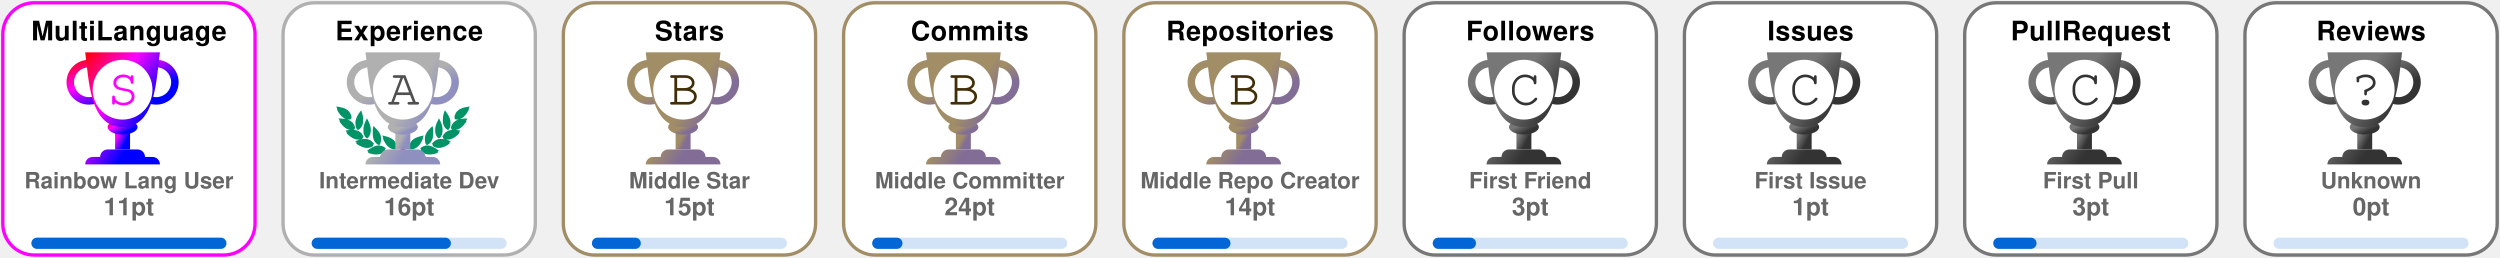
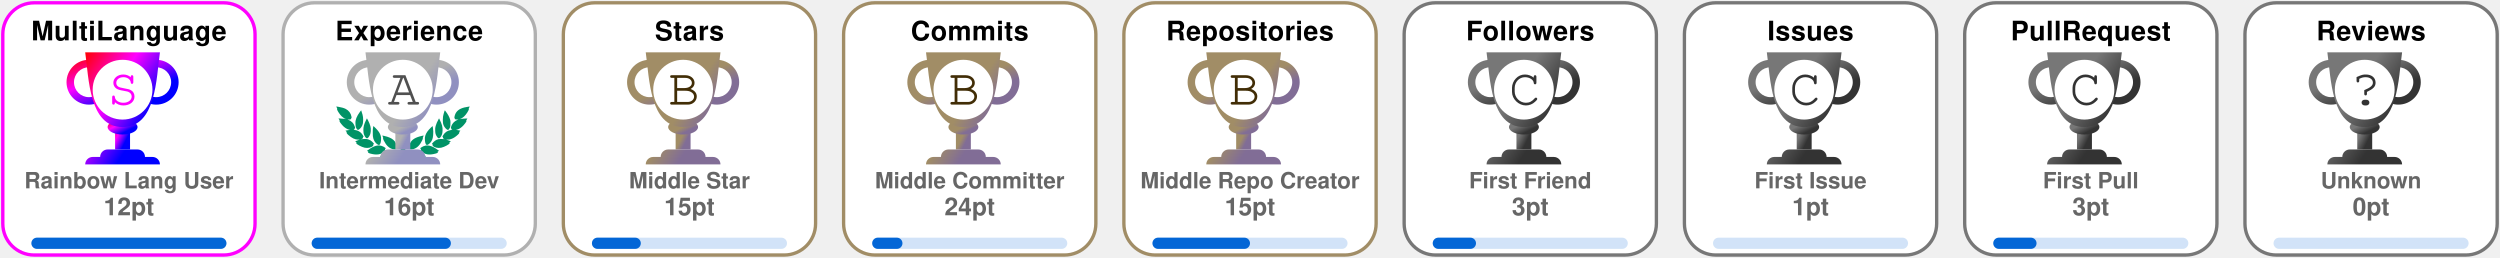
<svg xmlns="http://www.w3.org/2000/svg" width="1115" height="115" viewBox="0 0 1115 115" fill="none">
  <svg x="0" y="0" width="115" height="115" viewBox="0 0 115 115" fill="none">
    <rect x="1.25" y="1.25" rx="14" width="112.5" height="112.5" stroke="fuchsia" stroke-width="1.5" fill="#FFF" fill-opacity="1" />
    <defs>
      <linearGradient id="rank-MultiLanguage-SECRET" gradientTransform="rotate(45)">
        <stop offset="0%" stop-color="red" />
        <stop offset="50%" stop-color="fuchsia" />
        <stop offset="100%" stop-color="blue" />
      </linearGradient>
    </defs>
    <svg x="28" y="20" width="100" height="100" viewBox="0 0 30 30" fill="url(#rank-MultiLanguage-SECRET)">
      <path d="M7 10h2v4H7v-4z" />
      <path d="M10 11c0 .552-.895 1-2 1s-2-.448-2-1 .895-1 2-1 2 .448 2 1z" />
      <path fill-rule="evenodd" d="M12.5 3a2 2 0 1 0 0 4 2 2 0 0 0 0-4zm-3 2a3 3 0 1 1 6 0 3 3 0 0 1-6 0zm-6-2a2 2 0 1 0 0 4 2 2 0 0 0 0-4zm-3 2a3 3 0 1 1 6 0 3 3 0 0 1-6 0z" />
      <path d="M3 1h10c-.495 3.467-.5 10-5 10S3.495 4.467 3 1zm0 15a1 1 0 0 1 1-1h8a1 1 0 0 1 1 1H3zm2-1a1 1 0 0 1 1-1h4a1 1 0 0 1 1 1H5z" />
      <circle cx="8" cy="6" r="4" fill="#FFF" />
      <text x="6" y="8" font-family="Courier, Monospace" font-size="7" fill="fuchsia">S</text>
    </svg>
    <text x="50%" y="18" text-anchor="middle" font-family="Segoe UI,Helvetica,Arial,sans-serif,Apple Color Emoji,Segoe UI Emoji" font-weight="700" font-size="12" letter-spacing="0.2" fill="#000">MultiLanguage</text>
    <text x="50%" y="84" text-anchor="middle" font-family="Segoe UI,Helvetica,Arial,sans-serif,Apple Color Emoji,Segoe UI Emoji" font-weight="600" font-size="10" fill="#666">Rainbow Lang User</text>
-     <text x="50%" y="96" text-anchor="middle" font-family="Segoe UI,Helvetica,Arial,sans-serif,Apple Color Emoji,Segoe UI Emoji" font-weight="700" font-size="11" fill="#666">11pt</text>
+     <text x="50%" y="96" text-anchor="middle" font-family="Segoe UI,Helvetica,Arial,sans-serif,Apple Color Emoji,Segoe UI Emoji" font-weight="700" font-size="11" fill="#666">12pt</text>
    <style>
    @keyframes MultiLanguageRankAnimation {
      from {
        width: 0px;
      }
      to {
        width: 87px;
      }
    }
    #MultiLanguage-rank-progress{
      animation: MultiLanguageRankAnimation 1s forwards ease-in-out;
    }
    </style>
    <rect x="14" y="106" rx="2.5" width="87" height="5" opacity="0.18" fill="#0366d6" />
    <rect id="MultiLanguage-rank-progress" x="14" y="106" rx="2.5" width="87" height="5" fill="#0366d6" />
  </svg>
  <svg x="125" y="0" width="115" height="115" viewBox="0 0 115 115" fill="none">
    <rect x="1.25" y="1.25" rx="14" width="112.5" height="112.5" stroke="#B0B0B0" stroke-width="1.5" fill="#FFF" fill-opacity="1" />
    <svg width="90pt" height="90pt" viewBox="0 0 100 100" preserveAspectRatio="xMidYMid meet">
      <g transform="translate(20,60) scale(0.004,-0.004)" fill="#009366" stroke="none">
        <path d="M200 5103 c0 -2 18 -40 41 -84 47 -95 62 -132 50 -125 -15 10 -18 -39 -6 -87 31 -121 265 -468 412 -608 124 -119 281 -222 383 -251 36 -10 49 -16 30 -13 -19 3 -78 12 -130 20 -117 17 -353 35 -477 35 l-93 0 53 -82 c72 -112 72 -112 59 -104 -18 11 -26 -41 -13 -84 25 -84 261 -376 404 -502 95 -83 222 -168 304 -205 98 -43 194 -73 242 -74 l46 -1 -45 -8 c-25 -5 -124 -21 -220 -36 -96 -15 -177 -29 -180 -31 -2 -2 0 -7 5 -11 27 -19 138 -144 123 -139 -18 6 -28 -10 -28 -47 0 -38 53 -108 141 -187 349 -313 631 -450 939 -453 63 0 131 2 150 7 19 4 -35 -17 -120 -46 -236 -82 -310 -110 -310 -117 0 -3 29 -28 65 -54 55 -40 102 -84 67 -62 -13 8 -32 -24 -32 -54 0 -99 486 -361 790 -426 125 -27 327 -25 444 4 113 28 261 98 309 145 39 40 56 92 38 124 -8 17 -4 24 29 49 22 16 40 32 40 36 0 4 -26 40 -58 80 -162 203 -368 328 -608 369 -89 15 -368 6 -474 -15 -131 -26 -147 -26 -59 -3 51 13 102 34 122 50 38 29 61 84 51 123 -5 18 1 26 25 39 17 8 31 19 31 23 0 4 -16 38 -35 75 -163 317 -424 501 -781 548 -113 15 -127 19 -91 30 51 14 84 58 89 118 1 20 9 33 20 37 23 7 23 6 -12 114 -108 329 -305 534 -640 662 -41 15 -59 25 -40 21 19 -5 82 -8 140 -8 81 0 113 4 142 18 39 20 73 76 65 107 -3 12 2 20 14 23 23 6 23 21 4 124 -61 320 -249 568 -544 718 -157 79 -394 147 -666 190 -88 13 -170 26 -182 29 -13 2 -23 2 -23 -1z" />
        <path d="M12550 5099 c-232 -36 -334 -55 -445 -84 -484 -122 -761 -346 -880 -712 -26 -79 -57 -242 -48 -255 2 -5 14 -8 26 -9 12 0 16 -3 10 -6 -17 -6 -16 -38 2 -72 25 -49 75 -66 200 -66 61 0 124 4 140 8 17 5 -13 -9 -66 -31 -136 -55 -250 -126 -341 -211 -128 -120 -217 -263 -272 -439 -32 -101 -32 -110 -3 -122 12 -5 17 -9 11 -9 -8 -1 -9 -12 -5 -34 15 -66 41 -95 94 -107 31 -7 31 -7 7 -12 -14 -3 -72 -13 -130 -22 -322 -51 -553 -206 -714 -479 -25 -42 -52 -92 -60 -111 -14 -33 -14 -33 23 -54 20 -12 31 -22 26 -22 -15 0 -17 -39 -4 -78 14 -42 76 -88 130 -97 22 -4 39 -9 36 -11 -2 -2 -55 3 -118 12 -154 22 -395 15 -494 -13 -216 -62 -391 -184 -545 -380 l-41 -52 40 -32 c34 -27 39 -35 30 -51 -17 -33 -1 -85 38 -125 48 -47 196 -117 309 -145 117 -29 319 -31 444 -4 300 64 790 328 790 425 0 29 -18 63 -31 56 -5 -4 -9 -4 -9 -2 0 3 34 29 75 59 41 29 75 56 75 59 0 3 -21 13 -47 22 -349 120 -422 146 -388 140 59 -12 241 -8 310 6 208 43 437 158 636 322 241 199 314 293 265 342 -13 12 -6 24 51 86 36 40 64 73 62 75 -4 2 -107 20 -359 60 -70 12 -77 14 -39 15 48 1 144 31 241 74 139 62 318 202 451 352 104 117 225 279 249 333 21 47 21 99 0 94 -16 -3 -10 9 58 116 l50 77 -72 3 c-91 4 -362 -14 -488 -33 -179 -26 -179 -26 -116 -9 93 26 244 120 365 230 193 174 467 605 443 696 -2 10 -8 15 -13 12 -12 -7 3 30 51 126 23 45 40 85 38 89 -2 4 -23 4 -48 0z m-933 -1185 c-3 -3 -12 -4 -19 -1 -8 3 -5 6 6 6 11 1 17 -2 13 -5z m-1290 -1860 c-3 -3 -12 -4 -19 -1 -8 3 -5 6 6 6 11 1 17 -2 13 -5z m40 -10 c-3 -3 -12 -4 -19 -1 -8 3 -5 6 6 6 11 1 17 -2 13 -5z" />
        <path d="M10242 4632 c-46 -140 -92 -319 -118 -457 -18 -94 -28 -519 -12 -509 4 3 5 -8 2 -25 -8 -40 21 -179 58 -274 75 -195 297 -437 400 -437 57 0 124 70 177 185 53 112 67 224 65 510 -1 120 -5 166 -23 233 -66 252 -206 515 -423 795 -39 51 -74 95 -77 99 -4 4 -26 -50 -49 -120z" />
        <path d="M2407 4612 c-305 -408 -443 -757 -422 -1067 3 -55 8 -140 10 -190 5 -113 30 -204 83 -293 44 -74 88 -118 128 -128 102 -26 339 218 422 433 34 87 67 235 58 258 -3 9 -1 39 5 68 5 28 10 117 10 197 1 155 -15 284 -57 455 -33 137 -117 405 -126 405 -5 0 -55 -62 -111 -138z" />
        <path d="M2970 3839 c-189 -385 -254 -632 -248 -941 2 -86 6 -151 10 -145 5 7 5 -2 2 -19 -19 -98 77 -354 181 -487 76 -96 141 -120 210 -77 70 43 195 240 239 375 20 63 46 197 40 207 -3 4 0 54 6 111 26 257 -51 553 -240 922 -42 83 -87 165 -98 184 l-21 35 -81 -165z" />
        <path d="M9711 3929 c-124 -219 -230 -466 -276 -642 -39 -151 -47 -234 -41 -426 7 -237 39 -357 136 -517 136 -225 233 -251 355 -97 94 121 171 313 181 453 2 36 8 111 13 167 26 288 -56 600 -266 1017 l-60 120 -42 -75z" />
        <path d="M3645 3278 c-2 -7 -14 -78 -27 -158 -19 -123 -22 -188 -23 -430 -2 -309 7 -401 50 -555 66 -232 204 -430 388 -552 120 -80 189 -70 245 34 36 69 74 205 78 283 1 30 5 109 9 175 9 135 -1 213 -41 339 -66 208 -198 406 -429 645 -147 152 -244 237 -250 219z" />
        <path d="M8994 3143 c-289 -284 -435 -492 -514 -732 -32 -100 -55 -261 -45 -330 3 -25 8 -91 10 -146 7 -168 66 -347 129 -387 77 -48 196 11 347 170 94 98 156 199 205 331 37 99 67 234 59 262 -4 11 -2 19 5 19 8 0 10 8 7 21 -3 11 1 77 10 147 10 89 13 172 9 277 -7 191 -48 515 -65 515 -3 0 -74 -66 -157 -147z" />
        <path d="M4501 2358 c52 -129 69 -179 59 -173 -6 4 -10 -12 -10 -42 0 -78 115 -313 252 -514 215 -317 529 -509 832 -509 124 0 166 27 180 112 1 11 8 23 15 27 10 7 11 27 2 98 -66 545 -401 836 -1164 1012 -97 23 -179 41 -182 41 -3 0 5 -24 16 -52z" />
        <path d="M8159 2375 c-609 -138 -940 -344 -1096 -683 -59 -127 -110 -377 -88 -429 5 -10 10 -29 12 -42 13 -75 59 -101 179 -101 316 0 625 196 854 543 110 165 222 395 228 465 3 40 2 53 -7 48 -11 -7 -3 15 53 153 28 68 31 81 19 80 -5 0 -74 -16 -154 -34z" />
        <path d="M4032 1479 c-193 -25 -435 -124 -667 -274 -108 -69 -314 -218 -315 -226 0 -4 28 -16 63 -29 66 -24 92 -40 65 -40 -10 0 -19 -12 -23 -30 -14 -65 45 -105 226 -154 572 -155 982 -93 1270 194 75 74 101 131 81 174 -9 21 -6 31 29 77 21 29 39 55 39 58 0 3 -25 24 -55 46 -229 167 -469 236 -713 204z" />
        <path d="M8513 1476 c-155 -30 -317 -101 -446 -196 l-67 -50 40 -54 c37 -49 40 -56 29 -80 -21 -46 4 -101 80 -176 288 -287 698 -349 1270 -194 180 49 240 89 226 153 -3 16 -14 31 -23 33 -9 2 18 18 61 35 l79 30 -126 92 c-304 223 -550 347 -780 395 -113 23 -257 28 -343 12z" />
        <path d="M6324 1249 c-48 -14 -120 -83 -139 -134 -13 -34 -16 -60 -11 -112 4 -37 6 -84 6 -103 -2 -95 62 -193 145 -220 138 -46 285 52 292 195 1 28 8 71 14 97 10 37 10 60 0 101 -31 139 -167 217 -307 176z" />
        <path d="M5255 1054 c-276 -46 -587 -227 -935 -541 l-54 -50 74 -23 c41 -13 67 -25 58 -27 -23 -6 -34 -48 -20 -78 16 -35 75 -61 188 -84 568 -115 968 -37 1250 243 69 69 110 130 114 171 5 42 0 66 -12 59 -12 -8 -12 -7 39 73 18 29 33 56 33 62 0 15 -49 46 -147 95 -207 104 -386 135 -588 100z" />
        <path d="M7249 1054 c-42 -7 -109 -25 -150 -40 -76 -27 -226 -101 -267 -133 l-24 -18 41 -66 c22 -37 36 -67 31 -67 -18 0 -11 -80 11 -121 11 -22 53 -73 92 -113 279 -282 682 -361 1251 -245 113 23 172 49 188 84 14 30 3 72 -20 77 -9 3 18 15 61 29 l78 24 -93 81 c-362 313 -622 460 -902 509 -106 18 -194 18 -297 -1z" />
      </g>
    </svg>
    <defs>
      <linearGradient id="rank-Experience-A" gradientTransform="rotate(45)">
        <stop offset="0%" stop-color="#B0B0B0" />
        <stop offset="70%" stop-color="#B0B0B0" />
        <stop offset="100%" stop-color="#9090C0" />
      </linearGradient>
    </defs>
    <svg x="28" y="20" width="100" height="100" viewBox="0 0 30 30" fill="url(#rank-Experience-A)">
      <path d="M7 10h2v4H7v-4z" />
      <path d="M10 11c0 .552-.895 1-2 1s-2-.448-2-1 .895-1 2-1 2 .448 2 1z" />
      <path fill-rule="evenodd" d="M12.5 3a2 2 0 1 0 0 4 2 2 0 0 0 0-4zm-3 2a3 3 0 1 1 6 0 3 3 0 0 1-6 0zm-6-2a2 2 0 1 0 0 4 2 2 0 0 0 0-4zm-3 2a3 3 0 1 1 6 0 3 3 0 0 1-6 0z" />
      <path d="M3 1h10c-.495 3.467-.5 10-5 10S3.495 4.467 3 1zm0 15a1 1 0 0 1 1-1h8a1 1 0 0 1 1 1H3zm2-1a1 1 0 0 1 1-1h4a1 1 0 0 1 1 1H5z" />
      <circle cx="8" cy="6" r="4" fill="#FFF" />
      <text x="6" y="8" font-family="Courier, Monospace" font-size="7" fill="#505050">A</text>
    </svg>
    <text x="50%" y="18" text-anchor="middle" font-family="Segoe UI,Helvetica,Arial,sans-serif,Apple Color Emoji,Segoe UI Emoji" font-weight="700" font-size="12" letter-spacing="0.2" fill="#000">Experience</text>
    <text x="50%" y="84" text-anchor="middle" font-family="Segoe UI,Helvetica,Arial,sans-serif,Apple Color Emoji,Segoe UI Emoji" font-weight="600" font-size="10" fill="#666">Intermediate Dev</text>
    <text x="50%" y="96" text-anchor="middle" font-family="Segoe UI,Helvetica,Arial,sans-serif,Apple Color Emoji,Segoe UI Emoji" font-weight="700" font-size="11" fill="#666">16pt</text>
    <style>
    @keyframes ExperienceRankAnimation {
      from {
        width: 0px;
      }
      to {
        width: 62.1px;
      }
    }
    #Experience-rank-progress{
      animation: ExperienceRankAnimation 1s forwards ease-in-out;
    }
    </style>
    <rect x="14" y="106" rx="2.5" width="87" height="5" opacity="0.18" fill="#0366d6" />
    <rect id="Experience-rank-progress" x="14" y="106" rx="2.5" width="62.1" height="5" fill="#0366d6" />
  </svg>
  <svg x="250" y="0" width="115" height="115" viewBox="0 0 115 115" fill="none">
    <rect x="1.25" y="1.25" rx="14" width="112.5" height="112.5" stroke="#A18D66" stroke-width="1.5" fill="#FFF" fill-opacity="1" />
    <defs>
      <linearGradient id="rank-Stars-B" gradientTransform="rotate(45)">
        <stop offset="0%" stop-color="#A18D66" />
        <stop offset="70%" stop-color="#A18D66" />
        <stop offset="100%" stop-color="#816D96" />
      </linearGradient>
    </defs>
    <svg x="28" y="20" width="100" height="100" viewBox="0 0 30 30" fill="url(#rank-Stars-B)">
      <path d="M7 10h2v4H7v-4z" />
      <path d="M10 11c0 .552-.895 1-2 1s-2-.448-2-1 .895-1 2-1 2 .448 2 1z" />
      <path fill-rule="evenodd" d="M12.5 3a2 2 0 1 0 0 4 2 2 0 0 0 0-4zm-3 2a3 3 0 1 1 6 0 3 3 0 0 1-6 0zm-6-2a2 2 0 1 0 0 4 2 2 0 0 0 0-4zm-3 2a3 3 0 1 1 6 0 3 3 0 0 1-6 0z" />
      <path d="M3 1h10c-.495 3.467-.5 10-5 10S3.495 4.467 3 1zm0 15a1 1 0 0 1 1-1h8a1 1 0 0 1 1 1H3zm2-1a1 1 0 0 1 1-1h4a1 1 0 0 1 1 1H5z" />
      <circle cx="8" cy="6" r="4" fill="#FFF" />
      <text x="6" y="8" font-family="Courier, Monospace" font-size="7" fill="#412D06">B</text>
    </svg>
    <text x="50%" y="18" text-anchor="middle" font-family="Segoe UI,Helvetica,Arial,sans-serif,Apple Color Emoji,Segoe UI Emoji" font-weight="700" font-size="12" letter-spacing="0.2" fill="#000">Stars</text>
    <text x="50%" y="84" text-anchor="middle" font-family="Segoe UI,Helvetica,Arial,sans-serif,Apple Color Emoji,Segoe UI Emoji" font-weight="600" font-size="10" fill="#666">Middle Star</text>
    <text x="50%" y="96" text-anchor="middle" font-family="Segoe UI,Helvetica,Arial,sans-serif,Apple Color Emoji,Segoe UI Emoji" font-weight="700" font-size="11" fill="#666">15pt</text>
    <style>
    @keyframes StarsRankAnimation {
      from {
        width: 0px;
      }
      to {
        width: 21.8px;
      }
    }
    #Stars-rank-progress{
      animation: StarsRankAnimation 1s forwards ease-in-out;
    }
    </style>
    <rect x="14" y="106" rx="2.5" width="87" height="5" opacity="0.18" fill="#0366d6" />
    <rect id="Stars-rank-progress" x="14" y="106" rx="2.5" width="21.8" height="5" fill="#0366d6" />
  </svg>
  <svg x="375" y="0" width="115" height="115" viewBox="0 0 115 115" fill="none">
    <rect x="1.25" y="1.25" rx="14" width="112.5" height="112.5" stroke="#A18D66" stroke-width="1.5" fill="#FFF" fill-opacity="1" />
    <defs>
      <linearGradient id="rank-Commits-B" gradientTransform="rotate(45)">
        <stop offset="0%" stop-color="#A18D66" />
        <stop offset="70%" stop-color="#A18D66" />
        <stop offset="100%" stop-color="#816D96" />
      </linearGradient>
    </defs>
    <svg x="28" y="20" width="100" height="100" viewBox="0 0 30 30" fill="url(#rank-Commits-B)">
      <path d="M7 10h2v4H7v-4z" />
      <path d="M10 11c0 .552-.895 1-2 1s-2-.448-2-1 .895-1 2-1 2 .448 2 1z" />
      <path fill-rule="evenodd" d="M12.5 3a2 2 0 1 0 0 4 2 2 0 0 0 0-4zm-3 2a3 3 0 1 1 6 0 3 3 0 0 1-6 0zm-6-2a2 2 0 1 0 0 4 2 2 0 0 0 0-4zm-3 2a3 3 0 1 1 6 0 3 3 0 0 1-6 0z" />
      <path d="M3 1h10c-.495 3.467-.5 10-5 10S3.495 4.467 3 1zm0 15a1 1 0 0 1 1-1h8a1 1 0 0 1 1 1H3zm2-1a1 1 0 0 1 1-1h4a1 1 0 0 1 1 1H5z" />
      <circle cx="8" cy="6" r="4" fill="#FFF" />
      <text x="6" y="8" font-family="Courier, Monospace" font-size="7" fill="#412D06">B</text>
    </svg>
    <text x="50%" y="18" text-anchor="middle" font-family="Segoe UI,Helvetica,Arial,sans-serif,Apple Color Emoji,Segoe UI Emoji" font-weight="700" font-size="12" letter-spacing="0.2" fill="#000">Commits</text>
    <text x="50%" y="84" text-anchor="middle" font-family="Segoe UI,Helvetica,Arial,sans-serif,Apple Color Emoji,Segoe UI Emoji" font-weight="600" font-size="10" fill="#666">Middle Committer</text>
    <text x="50%" y="96" text-anchor="middle" font-family="Segoe UI,Helvetica,Arial,sans-serif,Apple Color Emoji,Segoe UI Emoji" font-weight="700" font-size="11" fill="#666">24pt</text>
    <style>
    @keyframes CommitsRankAnimation {
      from {
        width: 0px;
      }
      to {
        width: 13.5px;
      }
    }
    #Commits-rank-progress{
      animation: CommitsRankAnimation 1s forwards ease-in-out;
    }
    </style>
    <rect x="14" y="106" rx="2.5" width="87" height="5" opacity="0.18" fill="#0366d6" />
    <rect id="Commits-rank-progress" x="14" y="106" rx="2.5" width="13.5" height="5" fill="#0366d6" />
  </svg>
  <svg x="500" y="0" width="115" height="115" viewBox="0 0 115 115" fill="none">
    <rect x="1.25" y="1.25" rx="14" width="112.5" height="112.5" stroke="#A18D66" stroke-width="1.5" fill="#FFF" fill-opacity="1" />
    <defs>
      <linearGradient id="rank-Repositories-B" gradientTransform="rotate(45)">
        <stop offset="0%" stop-color="#A18D66" />
        <stop offset="70%" stop-color="#A18D66" />
        <stop offset="100%" stop-color="#816D96" />
      </linearGradient>
    </defs>
    <svg x="28" y="20" width="100" height="100" viewBox="0 0 30 30" fill="url(#rank-Repositories-B)">
      <path d="M7 10h2v4H7v-4z" />
      <path d="M10 11c0 .552-.895 1-2 1s-2-.448-2-1 .895-1 2-1 2 .448 2 1z" />
      <path fill-rule="evenodd" d="M12.5 3a2 2 0 1 0 0 4 2 2 0 0 0 0-4zm-3 2a3 3 0 1 1 6 0 3 3 0 0 1-6 0zm-6-2a2 2 0 1 0 0 4 2 2 0 0 0 0-4zm-3 2a3 3 0 1 1 6 0 3 3 0 0 1-6 0z" />
      <path d="M3 1h10c-.495 3.467-.5 10-5 10S3.495 4.467 3 1zm0 15a1 1 0 0 1 1-1h8a1 1 0 0 1 1 1H3zm2-1a1 1 0 0 1 1-1h4a1 1 0 0 1 1 1H5z" />
      <circle cx="8" cy="6" r="4" fill="#FFF" />
      <text x="6" y="8" font-family="Courier, Monospace" font-size="7" fill="#412D06">B</text>
    </svg>
    <text x="50%" y="18" text-anchor="middle" font-family="Segoe UI,Helvetica,Arial,sans-serif,Apple Color Emoji,Segoe UI Emoji" font-weight="700" font-size="12" letter-spacing="0.2" fill="#000">Repositories</text>
    <text x="50%" y="84" text-anchor="middle" font-family="Segoe UI,Helvetica,Arial,sans-serif,Apple Color Emoji,Segoe UI Emoji" font-weight="600" font-size="10" fill="#666">Middle Repo Creator</text>
-     <text x="50%" y="96" text-anchor="middle" font-family="Segoe UI,Helvetica,Arial,sans-serif,Apple Color Emoji,Segoe UI Emoji" font-weight="700" font-size="11" fill="#666">14pt</text>
+     <text x="50%" y="96" text-anchor="middle" font-family="Segoe UI,Helvetica,Arial,sans-serif,Apple Color Emoji,Segoe UI Emoji" font-weight="700" font-size="11" fill="#666">15pt</text>
    <style>
    @keyframes RepositoriesRankAnimation {
      from {
        width: 0px;
      }
      to {
-         width: 34.8px;
+         width: 43.5px;
      }
    }
    #Repositories-rank-progress{
      animation: RepositoriesRankAnimation 1s forwards ease-in-out;
    }
    </style>
    <rect x="14" y="106" rx="2.5" width="87" height="5" opacity="0.18" fill="#0366d6" />
-     <rect id="Repositories-rank-progress" x="14" y="106" rx="2.5" width="34.8" height="5" fill="#0366d6" />
+     <rect id="Repositories-rank-progress" x="14" y="106" rx="2.5" width="43.5" height="5" fill="#0366d6" />
  </svg>
  <svg x="625" y="0" width="115" height="115" viewBox="0 0 115 115" fill="none">
    <rect x="1.25" y="1.25" rx="14" width="112.5" height="112.5" stroke="#777" stroke-width="1.5" fill="#FFF" fill-opacity="1" />
    <defs>
      <linearGradient id="rank-Followers-C" gradientTransform="rotate(45)">
        <stop offset="0%" stop-color="#777" />
        <stop offset="50%" stop-color="#777" />
        <stop offset="100%" stop-color="#333" />
      </linearGradient>
    </defs>
    <svg x="28" y="20" width="100" height="100" viewBox="0 0 30 30" fill="url(#rank-Followers-C)">
      <path d="M7 10h2v4H7v-4z" />
      <path d="M10 11c0 .552-.895 1-2 1s-2-.448-2-1 .895-1 2-1 2 .448 2 1z" />
      <path fill-rule="evenodd" d="M12.5 3a2 2 0 1 0 0 4 2 2 0 0 0 0-4zm-3 2a3 3 0 1 1 6 0 3 3 0 0 1-6 0zm-6-2a2 2 0 1 0 0 4 2 2 0 0 0 0-4zm-3 2a3 3 0 1 1 6 0 3 3 0 0 1-6 0z" />
      <path d="M3 1h10c-.495 3.467-.5 10-5 10S3.495 4.467 3 1zm0 15a1 1 0 0 1 1-1h8a1 1 0 0 1 1 1H3zm2-1a1 1 0 0 1 1-1h4a1 1 0 0 1 1 1H5z" />
      <circle cx="8" cy="6" r="4" fill="#FFF" />
      <text x="6" y="8" font-family="Courier, Monospace" font-size="7" fill="#333">C</text>
    </svg>
    <text x="50%" y="18" text-anchor="middle" font-family="Segoe UI,Helvetica,Arial,sans-serif,Apple Color Emoji,Segoe UI Emoji" font-weight="700" font-size="12" letter-spacing="0.2" fill="#000">Followers</text>
    <text x="50%" y="84" text-anchor="middle" font-family="Segoe UI,Helvetica,Arial,sans-serif,Apple Color Emoji,Segoe UI Emoji" font-weight="600" font-size="10" fill="#666">First Friend</text>
    <text x="50%" y="96" text-anchor="middle" font-family="Segoe UI,Helvetica,Arial,sans-serif,Apple Color Emoji,Segoe UI Emoji" font-weight="700" font-size="11" fill="#666">3pt</text>
    <style>
    @keyframes FollowersRankAnimation {
      from {
        width: 0px;
      }
      to {
        width: 19.3px;
      }
    }
    #Followers-rank-progress{
      animation: FollowersRankAnimation 1s forwards ease-in-out;
    }
    </style>
    <rect x="14" y="106" rx="2.5" width="87" height="5" opacity="0.18" fill="#0366d6" />
    <rect id="Followers-rank-progress" x="14" y="106" rx="2.5" width="19.3" height="5" fill="#0366d6" />
  </svg>
  <svg x="750" y="0" width="115" height="115" viewBox="0 0 115 115" fill="none">
    <rect x="1.25" y="1.25" rx="14" width="112.5" height="112.5" stroke="#777" stroke-width="1.5" fill="#FFF" fill-opacity="1" />
    <defs>
      <linearGradient id="rank-Issues-C" gradientTransform="rotate(45)">
        <stop offset="0%" stop-color="#777" />
        <stop offset="50%" stop-color="#777" />
        <stop offset="100%" stop-color="#333" />
      </linearGradient>
    </defs>
    <svg x="28" y="20" width="100" height="100" viewBox="0 0 30 30" fill="url(#rank-Issues-C)">
      <path d="M7 10h2v4H7v-4z" />
      <path d="M10 11c0 .552-.895 1-2 1s-2-.448-2-1 .895-1 2-1 2 .448 2 1z" />
      <path fill-rule="evenodd" d="M12.5 3a2 2 0 1 0 0 4 2 2 0 0 0 0-4zm-3 2a3 3 0 1 1 6 0 3 3 0 0 1-6 0zm-6-2a2 2 0 1 0 0 4 2 2 0 0 0 0-4zm-3 2a3 3 0 1 1 6 0 3 3 0 0 1-6 0z" />
      <path d="M3 1h10c-.495 3.467-.5 10-5 10S3.495 4.467 3 1zm0 15a1 1 0 0 1 1-1h8a1 1 0 0 1 1 1H3zm2-1a1 1 0 0 1 1-1h4a1 1 0 0 1 1 1H5z" />
      <circle cx="8" cy="6" r="4" fill="#FFF" />
      <text x="6" y="8" font-family="Courier, Monospace" font-size="7" fill="#333">C</text>
    </svg>
    <text x="50%" y="18" text-anchor="middle" font-family="Segoe UI,Helvetica,Arial,sans-serif,Apple Color Emoji,Segoe UI Emoji" font-weight="700" font-size="12" letter-spacing="0.2" fill="#000">Issues</text>
    <text x="50%" y="84" text-anchor="middle" font-family="Segoe UI,Helvetica,Arial,sans-serif,Apple Color Emoji,Segoe UI Emoji" font-weight="600" font-size="10" fill="#666">First Issue</text>
    <text x="50%" y="96" text-anchor="middle" font-family="Segoe UI,Helvetica,Arial,sans-serif,Apple Color Emoji,Segoe UI Emoji" font-weight="700" font-size="11" fill="#666">1pt</text>
    <style>
    @keyframes IssuesRankAnimation {
      from {
        width: 0px;
      }
      to {
        width: 0px;
      }
    }
    #Issues-rank-progress{
      animation: IssuesRankAnimation 1s forwards ease-in-out;
    }
    </style>
    <rect x="14" y="106" rx="2.5" width="87" height="5" opacity="0.18" fill="#0366d6" />
    <rect id="Issues-rank-progress" x="14" y="106" rx="2.5" width="0" height="5" fill="#0366d6" />
  </svg>
  <svg x="875" y="0" width="115" height="115" viewBox="0 0 115 115" fill="none">
    <rect x="1.25" y="1.25" rx="14" width="112.5" height="112.5" stroke="#777" stroke-width="1.5" fill="#FFF" fill-opacity="1" />
    <defs>
      <linearGradient id="rank-PullRequest-C" gradientTransform="rotate(45)">
        <stop offset="0%" stop-color="#777" />
        <stop offset="50%" stop-color="#777" />
        <stop offset="100%" stop-color="#333" />
      </linearGradient>
    </defs>
    <svg x="28" y="20" width="100" height="100" viewBox="0 0 30 30" fill="url(#rank-PullRequest-C)">
      <path d="M7 10h2v4H7v-4z" />
      <path d="M10 11c0 .552-.895 1-2 1s-2-.448-2-1 .895-1 2-1 2 .448 2 1z" />
      <path fill-rule="evenodd" d="M12.5 3a2 2 0 1 0 0 4 2 2 0 0 0 0-4zm-3 2a3 3 0 1 1 6 0 3 3 0 0 1-6 0zm-6-2a2 2 0 1 0 0 4 2 2 0 0 0 0-4zm-3 2a3 3 0 1 1 6 0 3 3 0 0 1-6 0z" />
      <path d="M3 1h10c-.495 3.467-.5 10-5 10S3.495 4.467 3 1zm0 15a1 1 0 0 1 1-1h8a1 1 0 0 1 1 1H3zm2-1a1 1 0 0 1 1-1h4a1 1 0 0 1 1 1H5z" />
      <circle cx="8" cy="6" r="4" fill="#FFF" />
      <text x="6" y="8" font-family="Courier, Monospace" font-size="7" fill="#333">C</text>
    </svg>
    <text x="50%" y="18" text-anchor="middle" font-family="Segoe UI,Helvetica,Arial,sans-serif,Apple Color Emoji,Segoe UI Emoji" font-weight="700" font-size="12" letter-spacing="0.2" fill="#000">PullRequest</text>
    <text x="50%" y="84" text-anchor="middle" font-family="Segoe UI,Helvetica,Arial,sans-serif,Apple Color Emoji,Segoe UI Emoji" font-weight="600" font-size="10" fill="#666">First Pull</text>
    <text x="50%" y="96" text-anchor="middle" font-family="Segoe UI,Helvetica,Arial,sans-serif,Apple Color Emoji,Segoe UI Emoji" font-weight="700" font-size="11" fill="#666">3pt</text>
    <style>
    @keyframes PullRequestRankAnimation {
      from {
        width: 0px;
      }
      to {
        width: 19.3px;
      }
    }
    #PullRequest-rank-progress{
      animation: PullRequestRankAnimation 1s forwards ease-in-out;
    }
    </style>
    <rect x="14" y="106" rx="2.5" width="87" height="5" opacity="0.18" fill="#0366d6" />
    <rect id="PullRequest-rank-progress" x="14" y="106" rx="2.5" width="19.3" height="5" fill="#0366d6" />
  </svg>
  <svg x="1000" y="0" width="115" height="115" viewBox="0 0 115 115" fill="none">
    <rect x="1.25" y="1.25" rx="14" width="112.5" height="112.5" stroke="#777" stroke-width="1.5" fill="#FFF" fill-opacity="1" />
    <defs>
      <linearGradient id="rank-Reviews-?" gradientTransform="rotate(45)">
        <stop offset="0%" stop-color="#777" />
        <stop offset="50%" stop-color="#777" />
        <stop offset="100%" stop-color="#333" />
      </linearGradient>
    </defs>
    <svg x="28" y="20" width="100" height="100" viewBox="0 0 30 30" fill="url(#rank-Reviews-?)">
      <path d="M7 10h2v4H7v-4z" />
      <path d="M10 11c0 .552-.895 1-2 1s-2-.448-2-1 .895-1 2-1 2 .448 2 1z" />
      <path fill-rule="evenodd" d="M12.5 3a2 2 0 1 0 0 4 2 2 0 0 0 0-4zm-3 2a3 3 0 1 1 6 0 3 3 0 0 1-6 0zm-6-2a2 2 0 1 0 0 4 2 2 0 0 0 0-4zm-3 2a3 3 0 1 1 6 0 3 3 0 0 1-6 0z" />
      <path d="M3 1h10c-.495 3.467-.5 10-5 10S3.495 4.467 3 1zm0 15a1 1 0 0 1 1-1h8a1 1 0 0 1 1 1H3zm2-1a1 1 0 0 1 1-1h4a1 1 0 0 1 1 1H5z" />
      <circle cx="8" cy="6" r="4" fill="#FFF" />
      <text x="6" y="8" font-family="Courier, Monospace" font-size="7" fill="#333">?</text>
    </svg>
    <text x="50%" y="18" text-anchor="middle" font-family="Segoe UI,Helvetica,Arial,sans-serif,Apple Color Emoji,Segoe UI Emoji" font-weight="700" font-size="12" letter-spacing="0.2" fill="#000">Reviews</text>
    <text x="50%" y="84" text-anchor="middle" font-family="Segoe UI,Helvetica,Arial,sans-serif,Apple Color Emoji,Segoe UI Emoji" font-weight="600" font-size="10" fill="#666">Unknown</text>
    <text x="50%" y="96" text-anchor="middle" font-family="Segoe UI,Helvetica,Arial,sans-serif,Apple Color Emoji,Segoe UI Emoji" font-weight="700" font-size="11" fill="#666">0pt</text>
    <style>
    @keyframes ReviewsRankAnimation {
      from {
        width: 0px;
      }
      to {
        width: 0px;
      }
    }
    #Reviews-rank-progress{
      animation: ReviewsRankAnimation 1s forwards ease-in-out;
    }
    </style>
    <rect x="14" y="106" rx="2.5" width="87" height="5" opacity="0.18" fill="#0366d6" />
    <rect id="Reviews-rank-progress" x="14" y="106" rx="2.5" width="0" height="5" fill="#0366d6" />
  </svg>
</svg>
